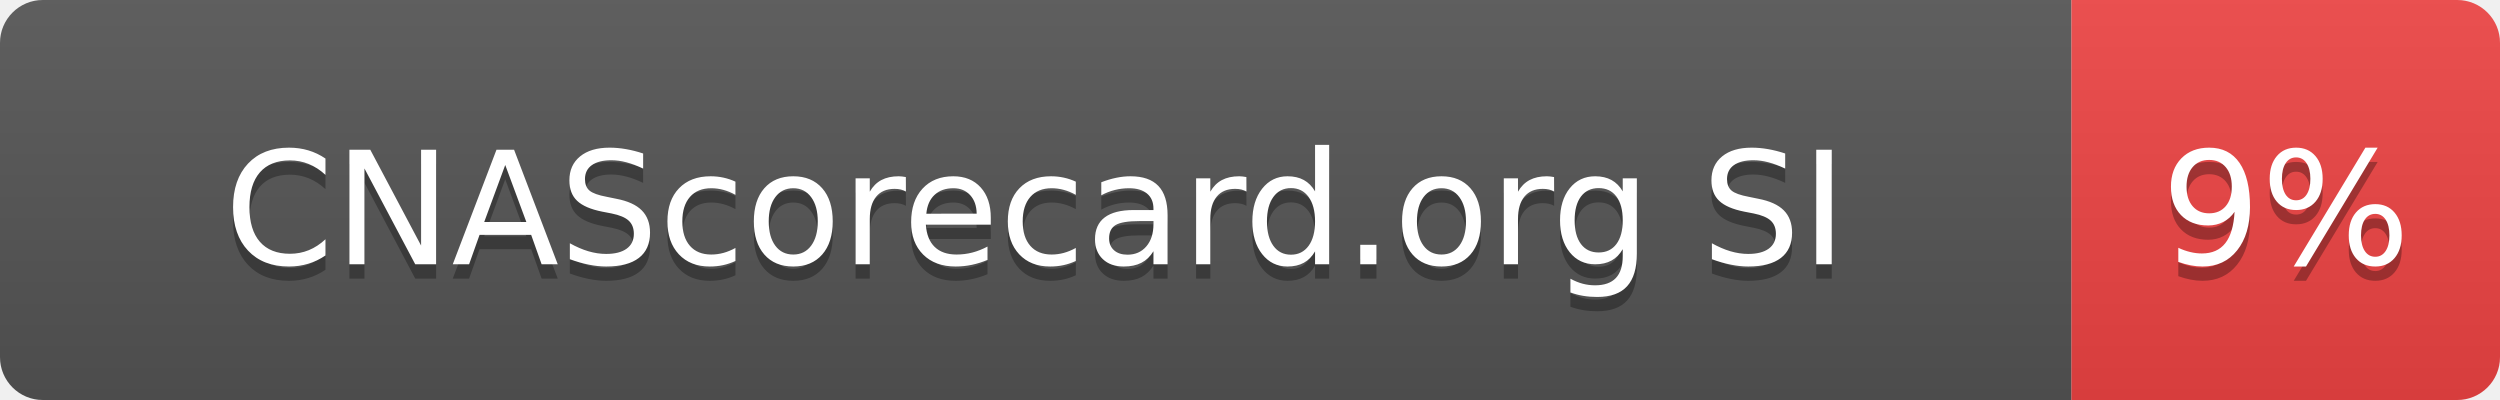
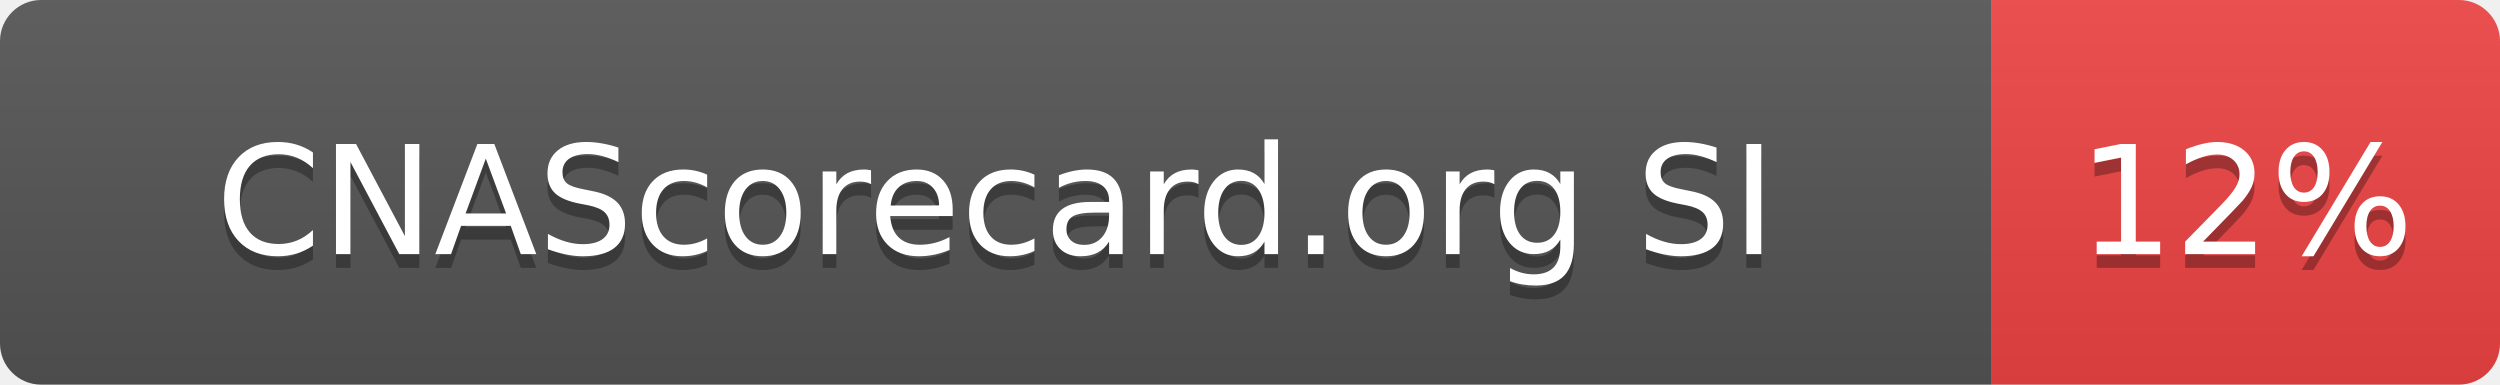
- <svg xmlns="http://www.w3.org/2000/svg" width="175" height="28" role="img" aria-label="CNAScorecard.org SI: 9%">
+ <svg xmlns="http://www.w3.org/2000/svg" width="182" height="28" role="img" aria-label="CNAScorecard.org SI: 12%">
  <linearGradient id="s" x2="0" y2="100%">
    <stop offset="0" stop-color="#bbb" stop-opacity=".1" />
    <stop offset="1" stop-opacity=".1" />
  </linearGradient>
  <clipPath id="r">
-     <rect width="175" height="28" rx="3" fill="#fff" />
+     <rect width="182" height="28" rx="3" fill="#fff" />
  </clipPath>
  <g clip-path="url(#r)">
    <rect width="145" height="28" fill="#555" />
-     <rect x="145" width="30" height="28" fill="#EF4444" />
-     <rect width="175" height="28" fill="url(#s)" />
+     <rect x="145" width="37" height="28" fill="#EF4444" />
+     <rect width="182" height="28" fill="url(#s)" />
  </g>
  <g fill="#fff" text-anchor="middle" font-family="Verdana,Geneva,DejaVu Sans,sans-serif" text-rendering="geometricPrecision" font-size="110">
    <text aria-hidden="true" x="725" y="195" fill="#010101" fill-opacity=".3" transform="scale(.1)" textLength="1178">CNAScorecard.org SI</text>
    <text x="725" y="185" transform="scale(.1)" fill="#fff" textLength="1178">CNAScorecard.org SI</text>
-     <text aria-hidden="true" x="1600" y="195" fill="#010101" fill-opacity=".3" transform="scale(.1)" textLength="140">9%</text>
-     <text x="1600" y="185" transform="scale(.1)" fill="#fff" textLength="140">9%</text>
+     <text aria-hidden="true" x="1635" y="195" fill="#010101" fill-opacity=".3" transform="scale(.1)" textLength="210">12%</text>
+     <text x="1635" y="185" transform="scale(.1)" fill="#fff" textLength="210">12%</text>
  </g>
</svg>
